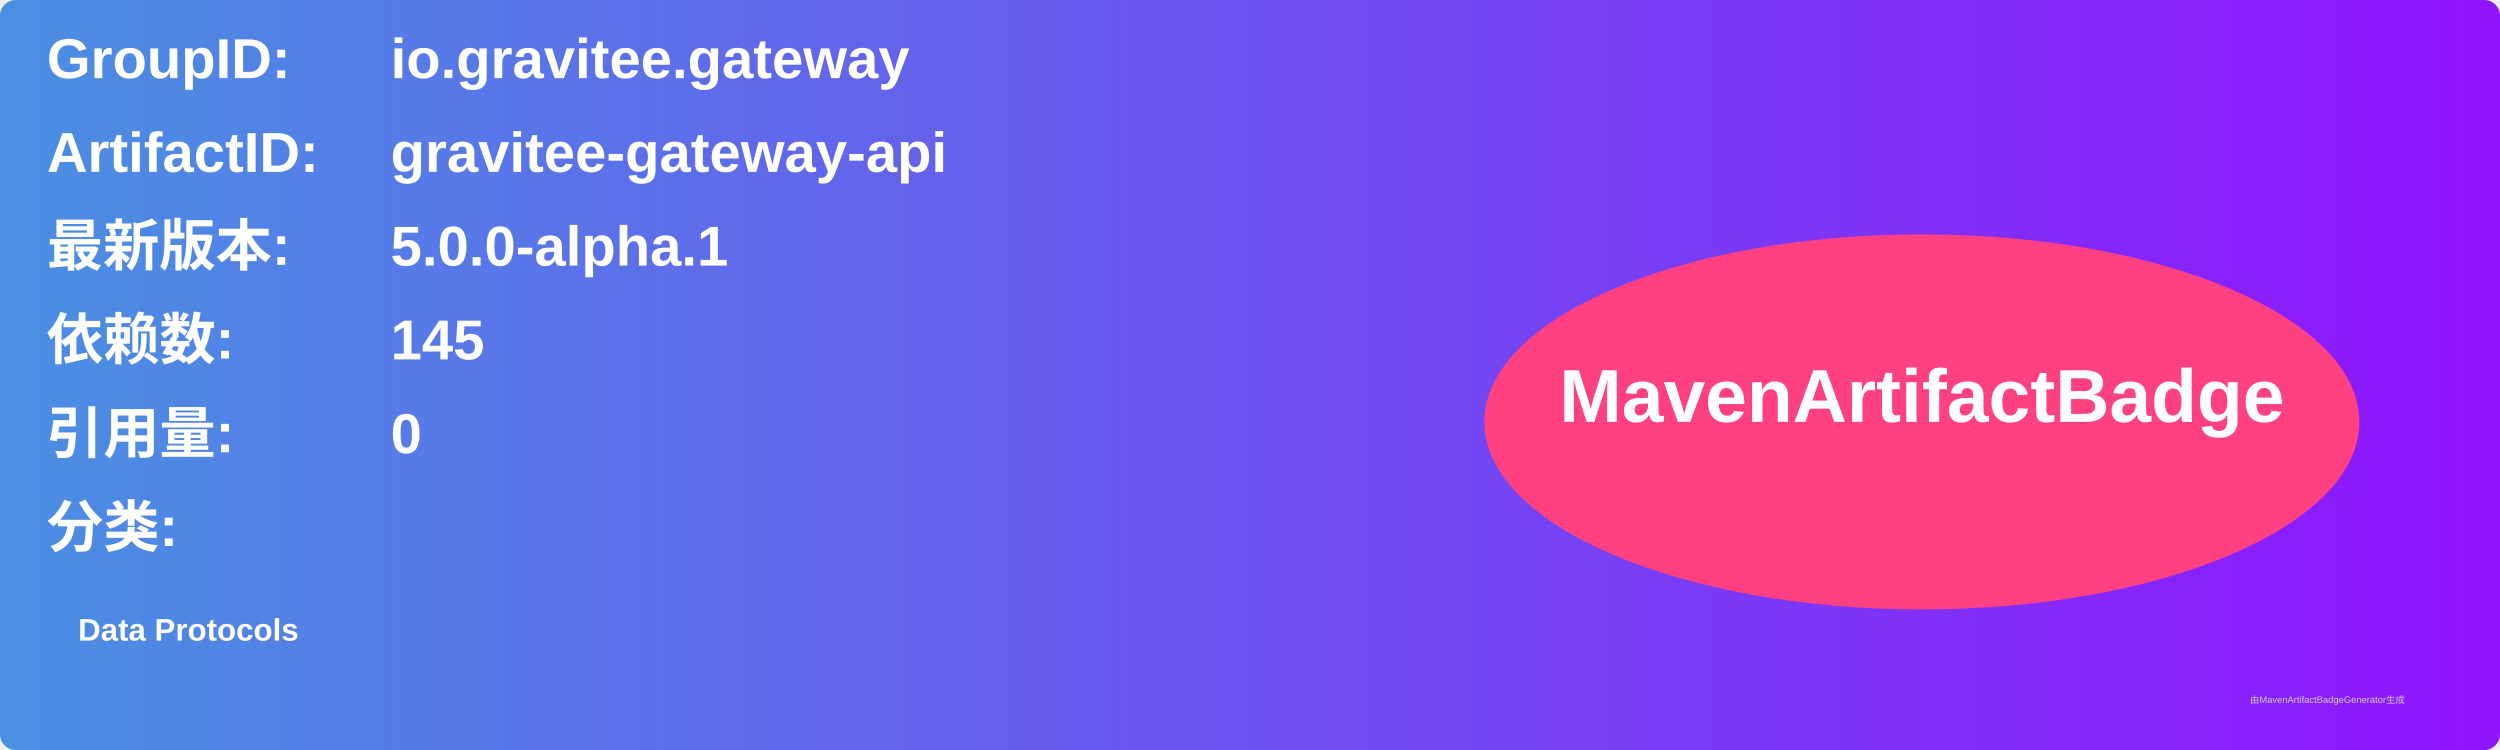
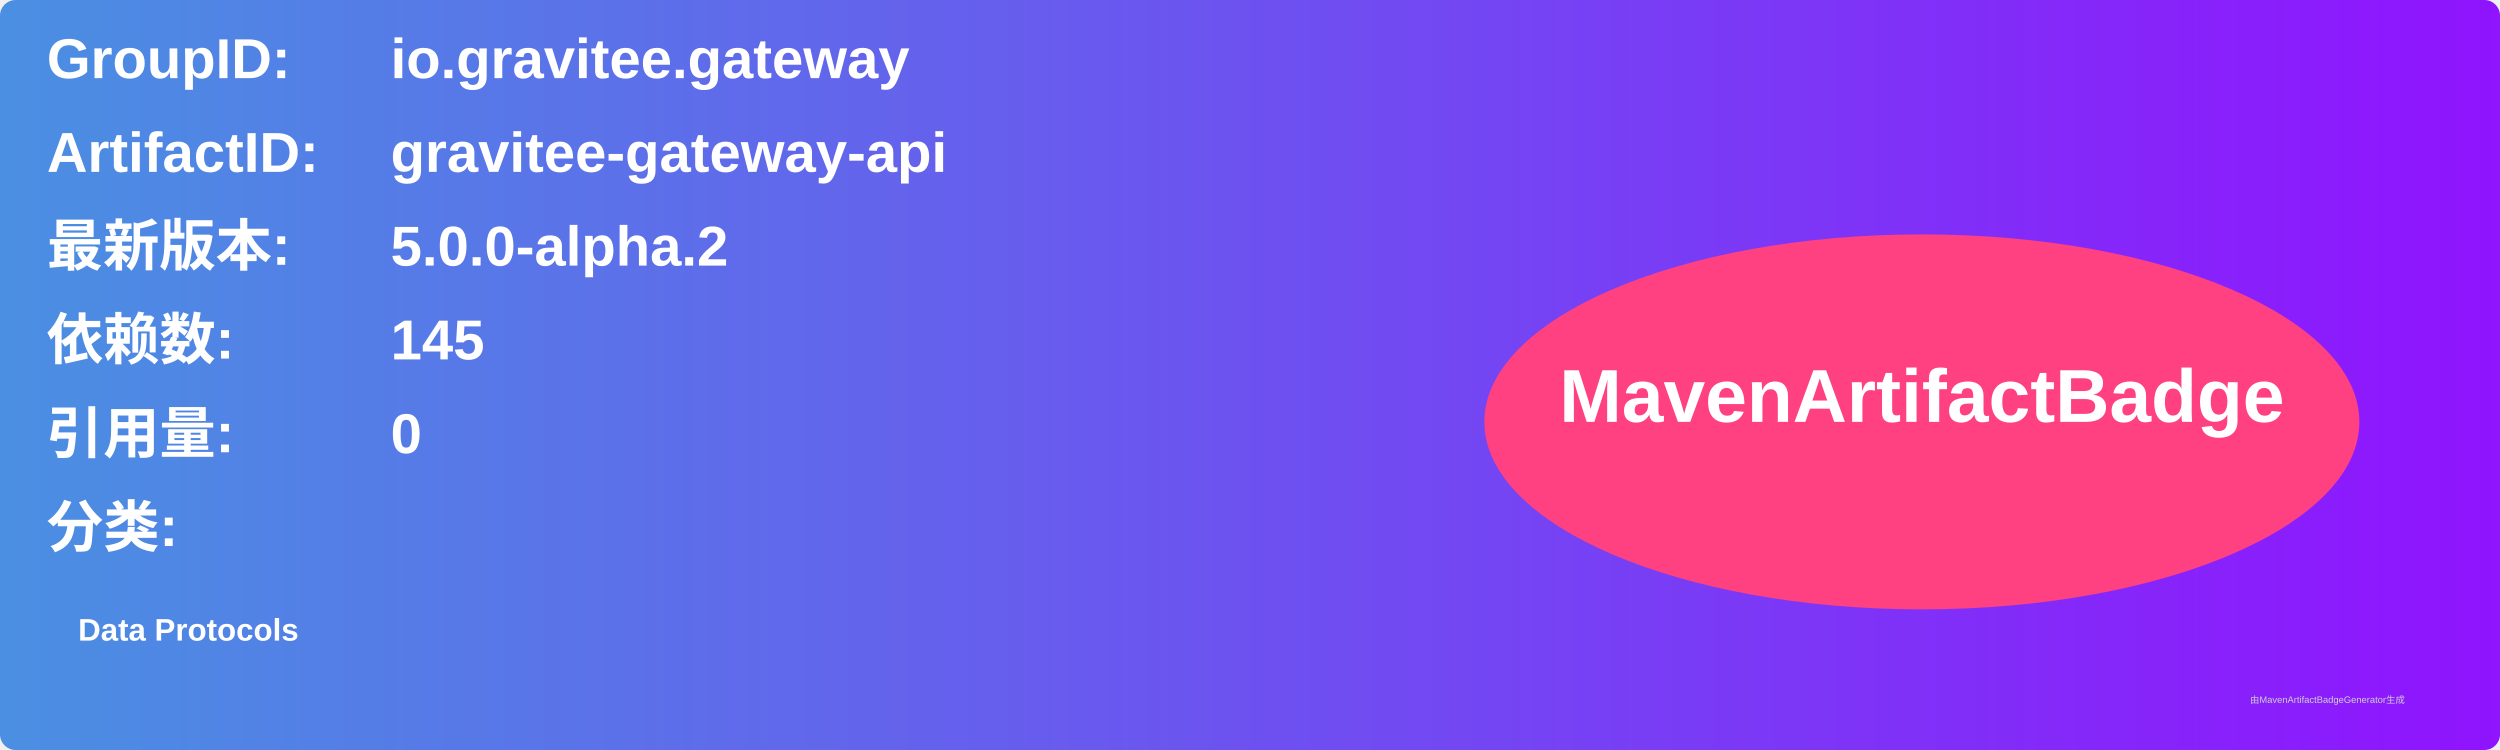
<svg xmlns="http://www.w3.org/2000/svg" width="800" height="240" viewBox="0 0 800 240">
  <linearGradient id="grad" x1="0%" y1="0%" x2="100%" y2="0%">
    <stop offset="0%" stop-color="#4a90e2" />
    <stop offset="100%" stop-color="#9013fe" />
  </linearGradient>
  <rect width="100%" height="100%" rx="5" ry="5" fill="url(#grad)" />
  <g transform="translate(15, 15)">
    <text x="0" y="10" font-family="Arial" font-size="18" fill="white" font-weight="bold" width="260">GroupID:</text>
    <text x="110" y="10" font-family="Arial" font-size="18" fill="white" font-weight="bold" width="460">io.gravitee.gateway</text>
    <text x="0" y="40" font-family="Arial" font-size="18" fill="white" font-weight="bold" width="260">ArtifactID:</text>
    <text x="110" y="40" font-family="Arial" font-size="18" fill="white" font-weight="bold" width="460">gravitee-gateway-api</text>
    <text x="0" y="70" font-family="Arial" font-size="18" fill="white" font-weight="bold">最新版本:</text>
    <text x="110" y="70" font-family="Arial" font-size="18" fill="white" font-weight="bold">
-       <tspan font-weight="bold">5.0.0-alpha.1</tspan>
+       <tspan font-weight="bold">5.0.0-alpha.2</tspan>
    </text>
    <text x="0" y="100" font-family="Arial" font-size="18" fill="white" font-weight="bold">依赖数: </text>
    <text x="110" y="100" font-family="Arial" font-size="18" fill="white">
      <tspan font-weight="bold">145</tspan>
    </text>
    <text x="0" y="130" font-family="Arial" font-size="18" fill="white" font-weight="bold">引用量: </text>
    <text x="110" y="130" font-family="Arial" font-size="18" fill="white">
      <tspan font-weight="bold">0</tspan>
    </text>
    <text x="0" y="160" font-family="Arial" font-size="18" fill="white" font-weight="bold">分类:</text>
    <text x="10" y="190" font-family="Arial" font-size="10" fill="white">
      <tspan font-weight="bold">Data Protocols</tspan>
    </text>
    <ellipse cx="600" cy="120" rx="140" ry="60" fill="#ff4081" />
    <text x="600" y="120" text-anchor="middle" font-family="Arial" font-size="24" fill="white" font-weight="bold">MavenArtifactBadge</text>
  </g>
  <text x="720" y="225" font-family="Arial" font-size="3" fill="#d0d0d0">由MavenArtifactBadgeGenerator生成</text>
</svg>
